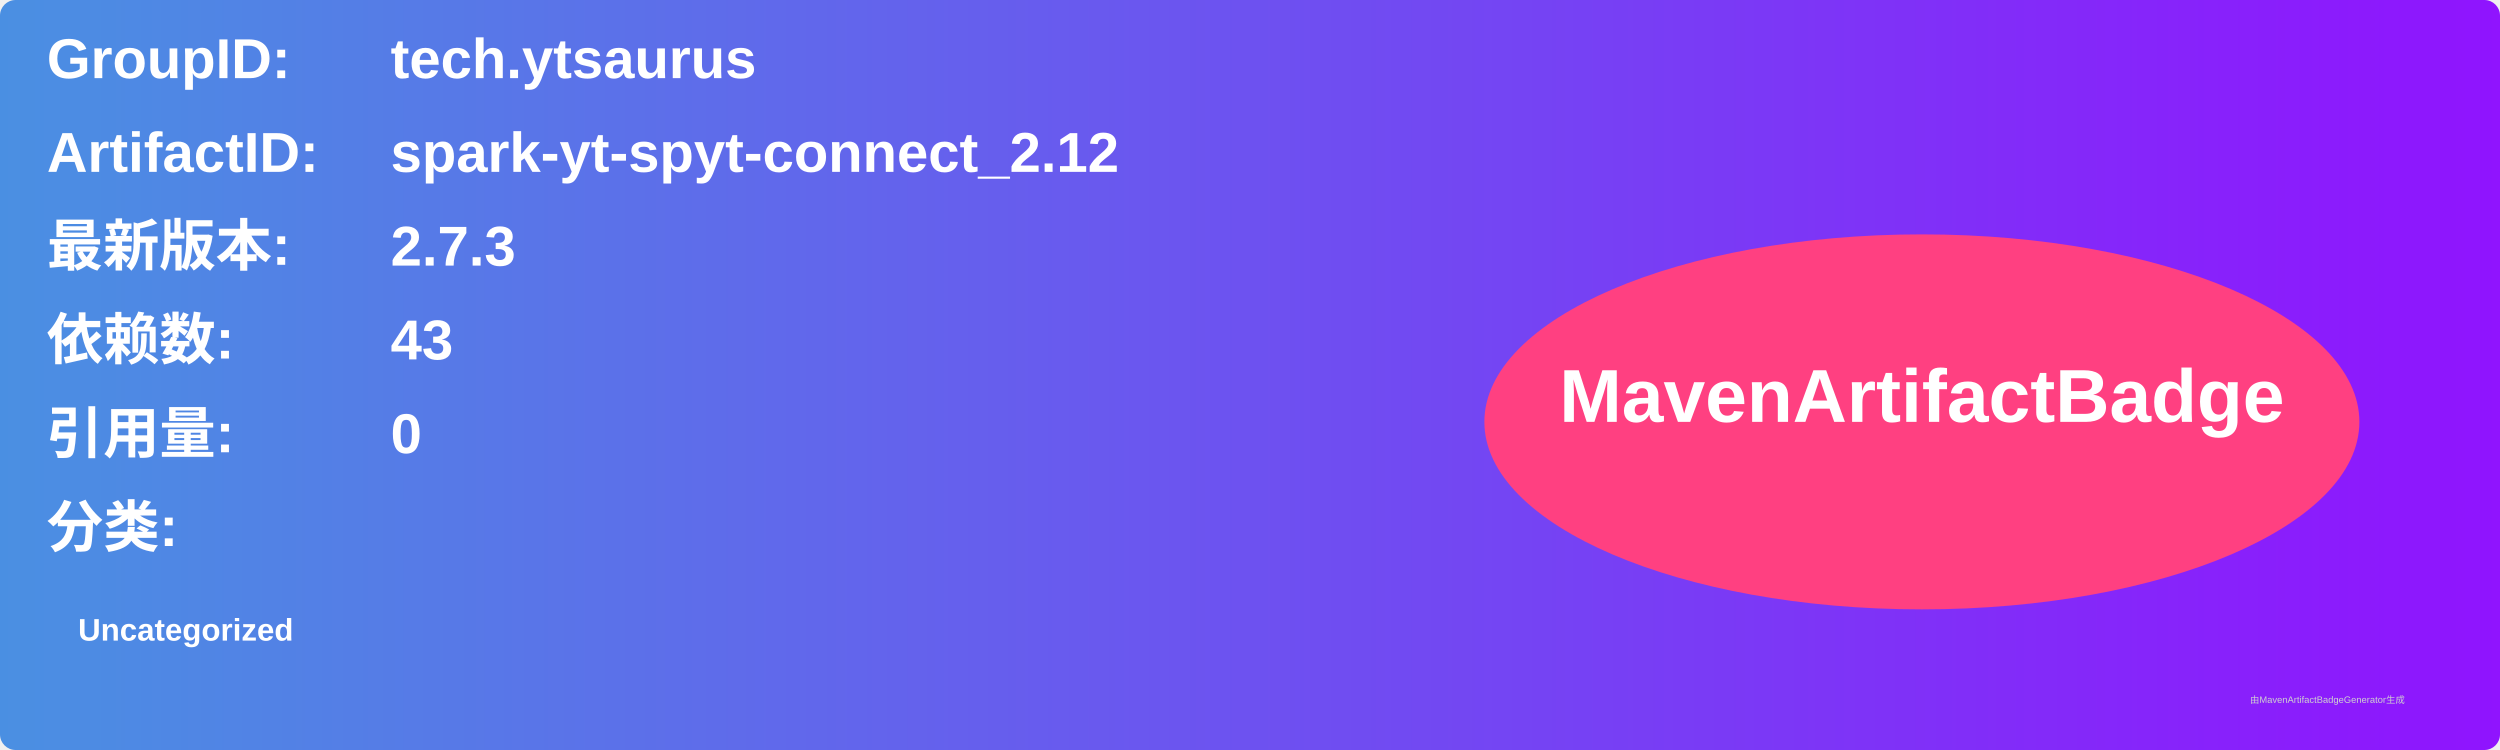
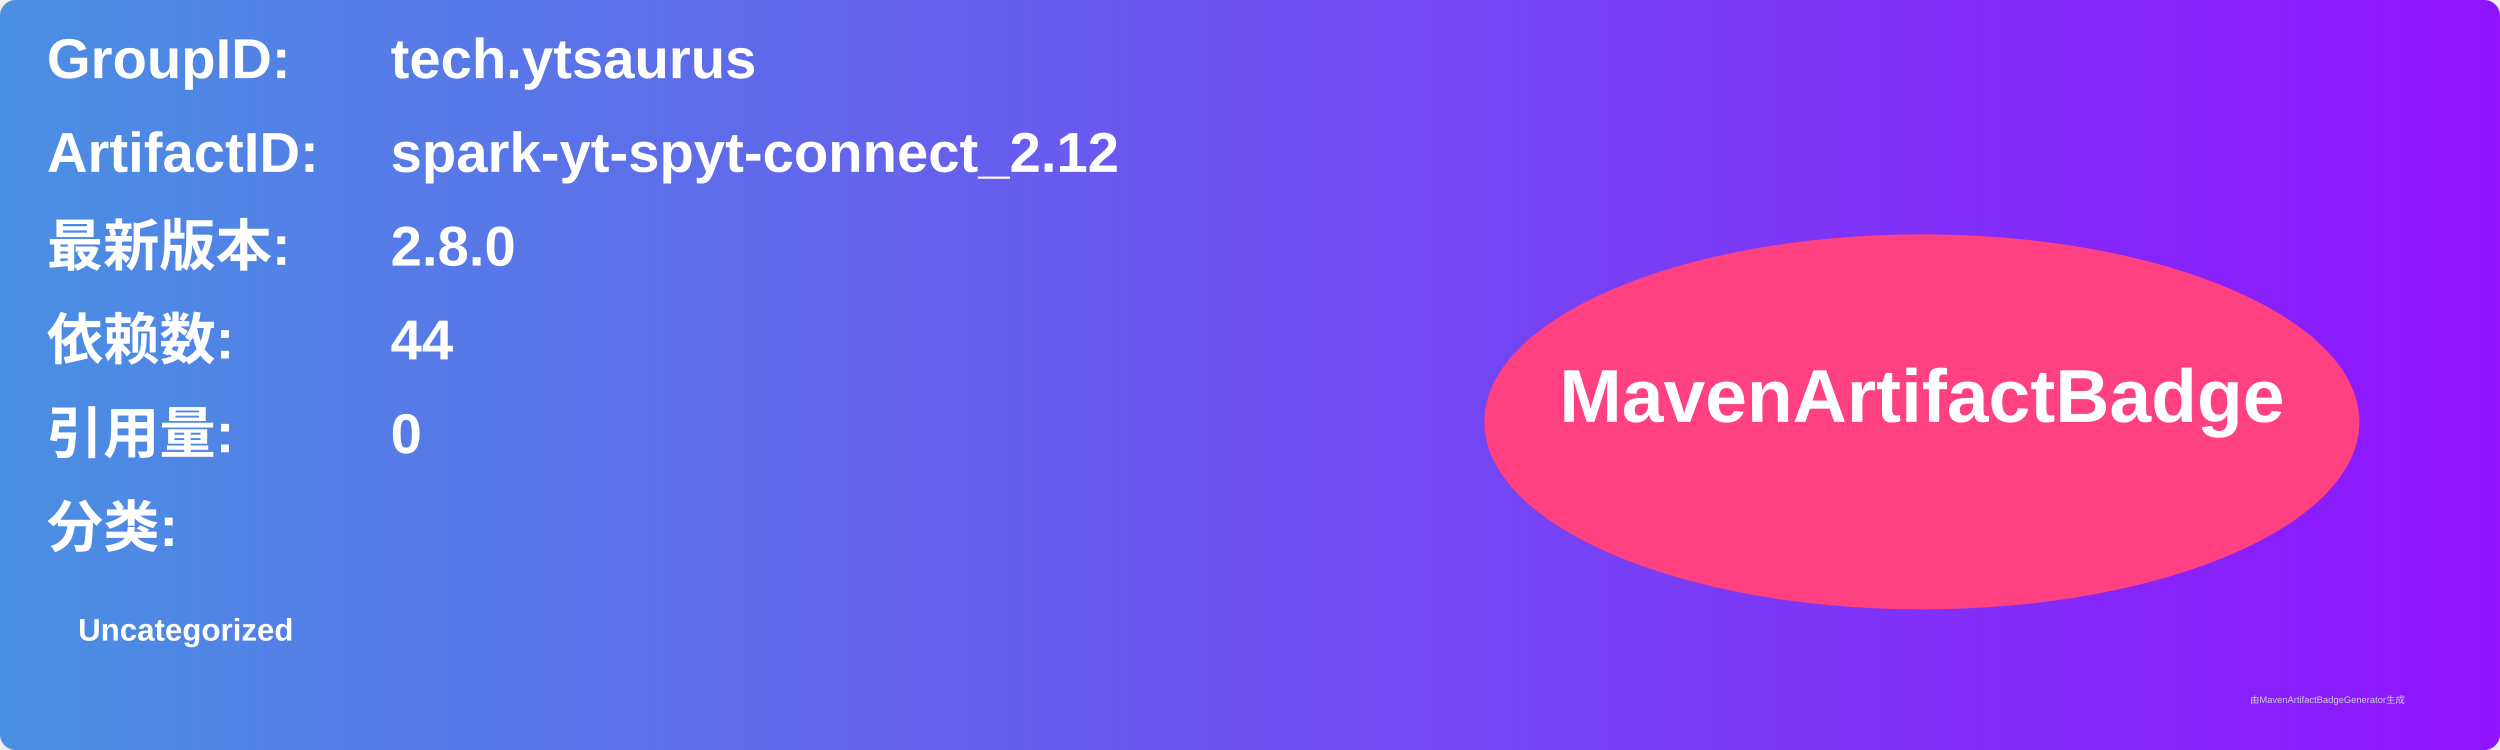
<svg xmlns="http://www.w3.org/2000/svg" width="800" height="240" viewBox="0 0 800 240">
  <linearGradient id="grad" x1="0%" y1="0%" x2="100%" y2="0%">
    <stop offset="0%" stop-color="#4a90e2" />
    <stop offset="100%" stop-color="#9013fe" />
  </linearGradient>
  <rect width="100%" height="100%" rx="5" ry="5" fill="url(#grad)" />
  <g transform="translate(15, 15)">
    <text x="0" y="10" font-family="Arial" font-size="18" fill="white" font-weight="bold" width="260">GroupID:</text>
    <text x="110" y="10" font-family="Arial" font-size="18" fill="white" font-weight="bold" width="460">tech.ytsaurus</text>
    <text x="0" y="40" font-family="Arial" font-size="18" fill="white" font-weight="bold" width="260">ArtifactID:</text>
    <text x="110" y="40" font-family="Arial" font-size="18" fill="white" font-weight="bold" width="460">spark-yt-spyt-connect_2.12</text>
    <text x="0" y="70" font-family="Arial" font-size="18" fill="white" font-weight="bold">最新版本:</text>
    <text x="110" y="70" font-family="Arial" font-size="18" fill="white" font-weight="bold">
-       <tspan font-weight="bold">2.7.3</tspan>
+       <tspan font-weight="bold">2.8.0</tspan>
    </text>
    <text x="0" y="100" font-family="Arial" font-size="18" fill="white" font-weight="bold">依赖数: </text>
    <text x="110" y="100" font-family="Arial" font-size="18" fill="white">
-       <tspan font-weight="bold">43</tspan>
+       <tspan font-weight="bold">44</tspan>
    </text>
    <text x="0" y="130" font-family="Arial" font-size="18" fill="white" font-weight="bold">引用量: </text>
    <text x="110" y="130" font-family="Arial" font-size="18" fill="white">
      <tspan font-weight="bold">0</tspan>
    </text>
    <text x="0" y="160" font-family="Arial" font-size="18" fill="white" font-weight="bold">分类:</text>
    <text x="10" y="190" font-family="Arial" font-size="10" fill="white">
      <tspan font-weight="bold">Uncategorized</tspan>
    </text>
    <ellipse cx="600" cy="120" rx="140" ry="60" fill="#ff4081" />
    <text x="600" y="120" text-anchor="middle" font-family="Arial" font-size="24" fill="white" font-weight="bold">MavenArtifactBadge</text>
  </g>
  <text x="720" y="225" font-family="Arial" font-size="3" fill="#d0d0d0">由MavenArtifactBadgeGenerator生成</text>
</svg>
